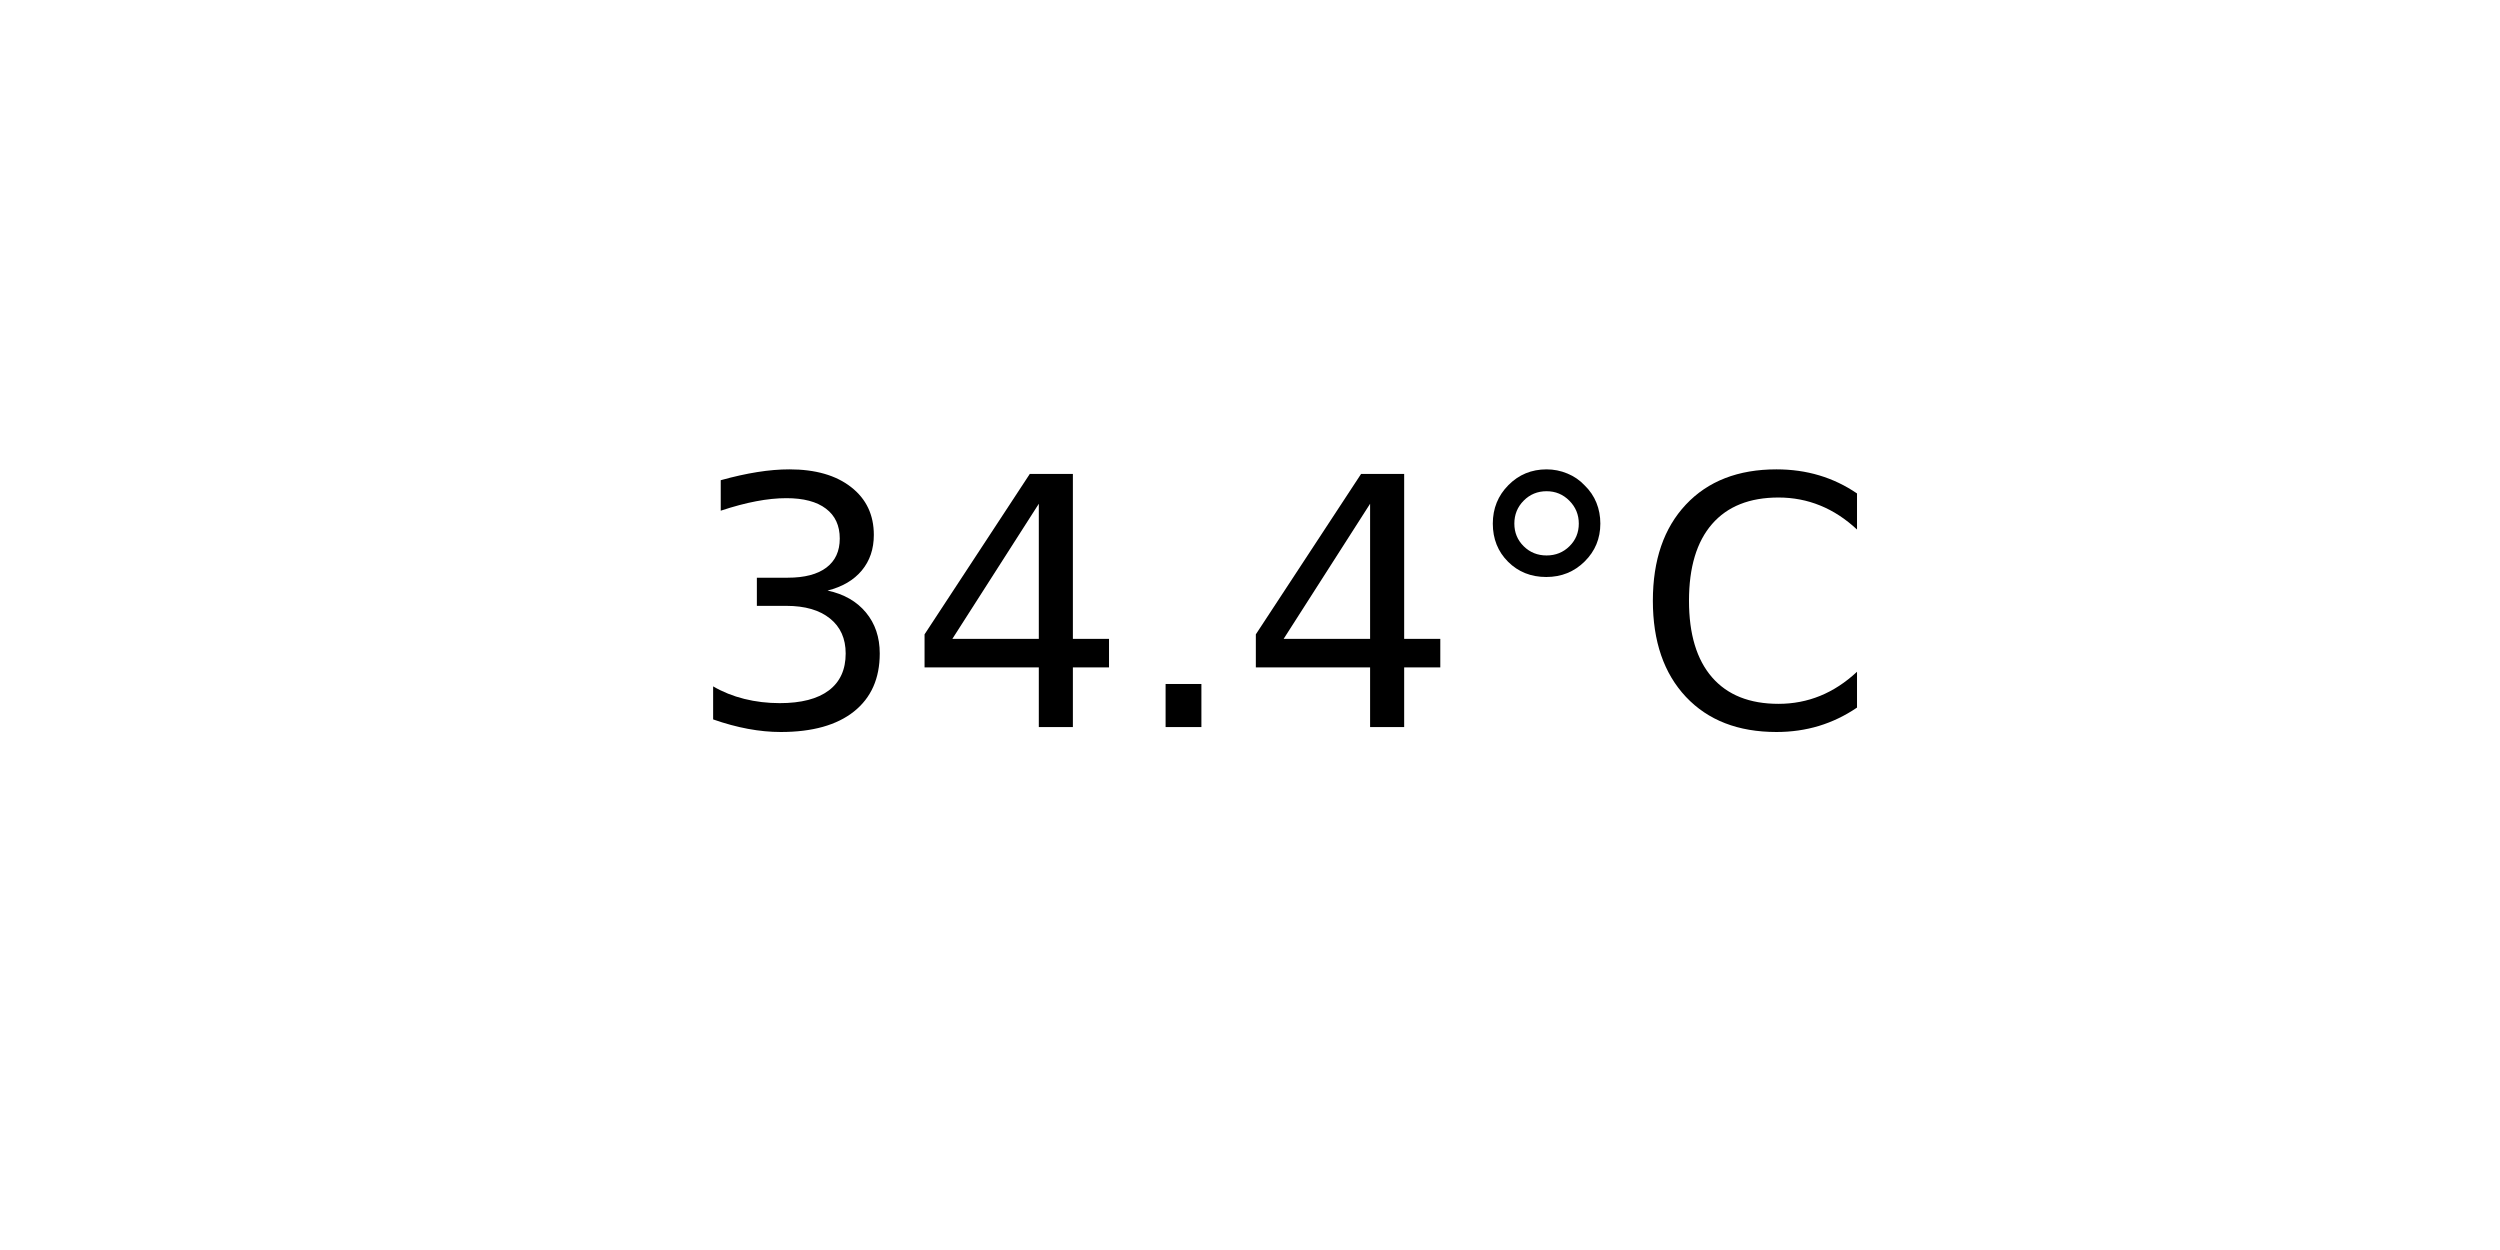
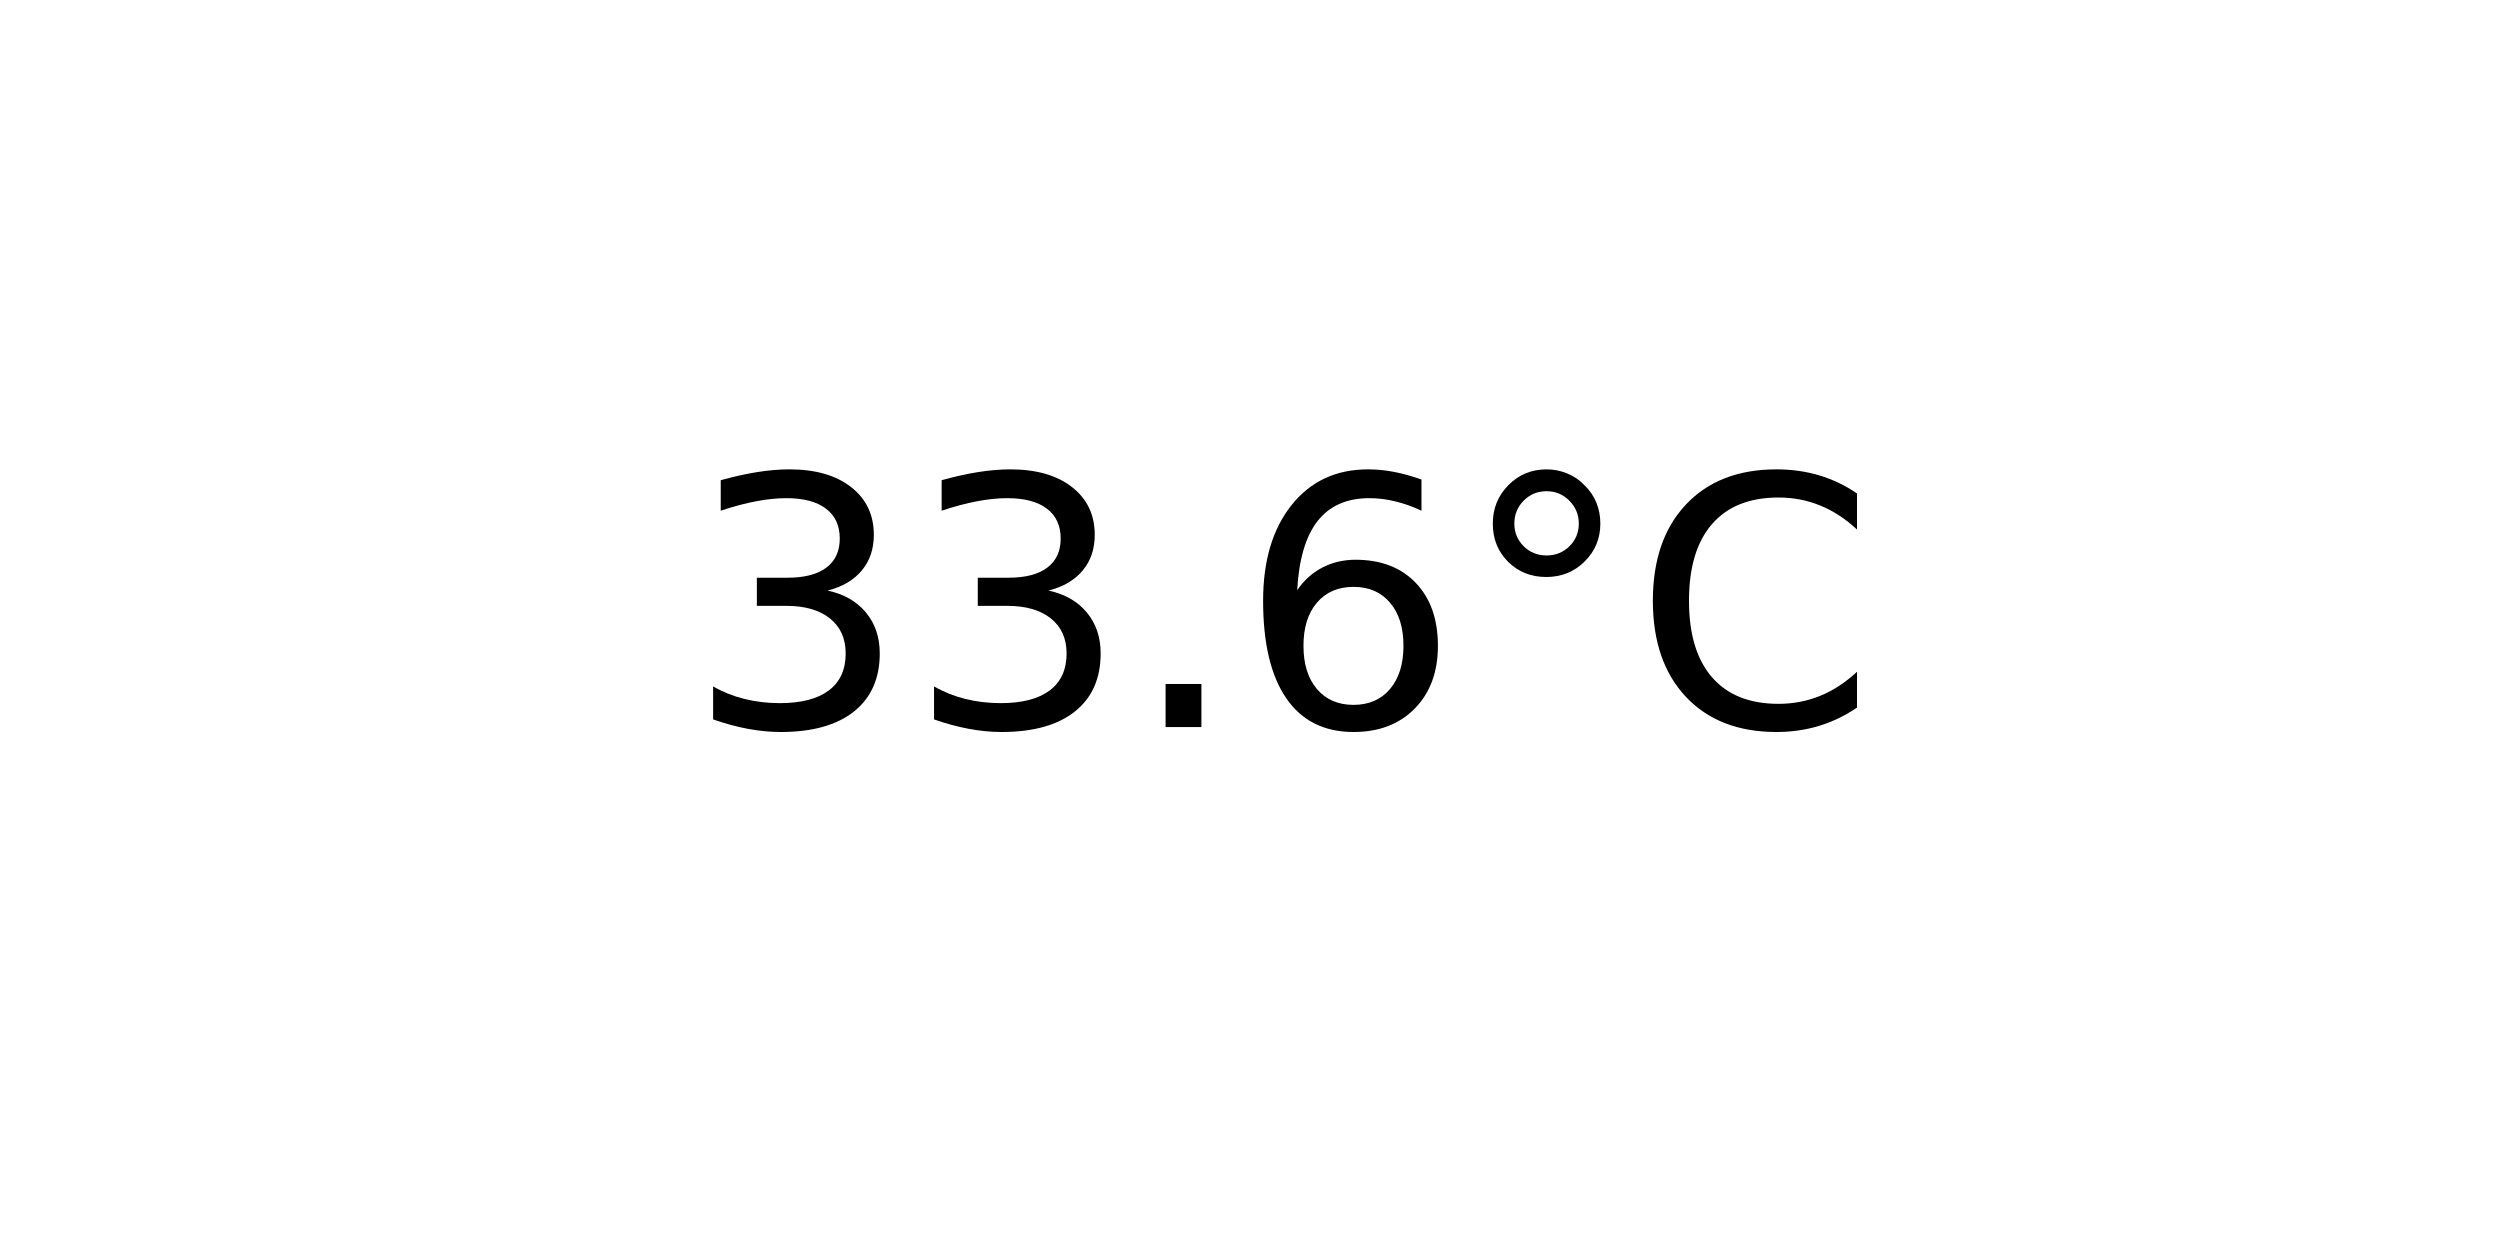
<svg xmlns="http://www.w3.org/2000/svg" xmlns:xlink="http://www.w3.org/1999/xlink" width="72pt" height="36pt" viewBox="0 0 72 36" version="1.1">
  <defs>
    <style type="text/css">*{stroke-linejoin: round; stroke-linecap: butt}</style>
  </defs>
  <g id="figure_1">
    <g id="axes_1">
      <g id="text_1">
        <g transform="translate(19.77578 20.93937) scale(0.1 -0.1)">
          <defs>
            <path id="DejaVuSans-33" d="M 2597 2516  Q 3050 2419 3304 2112  Q 3559 1806 3559 1356  Q 3559 666 3084 287  Q 2609 -91 1734 -91  Q 1441 -91 1130 -33  Q 819 25 488 141  L 488 750  Q 750 597 1062 519  Q 1375 441 1716 441  Q 2309 441 2620 675  Q 2931 909 2931 1356  Q 2931 1769 2642 2001  Q 2353 2234 1838 2234  L 1294 2234  L 1294 2753  L 1863 2753  Q 2328 2753 2575 2939  Q 2822 3125 2822 3475  Q 2822 3834 2567 4026  Q 2313 4219 1838 4219  Q 1578 4219 1281 4162  Q 984 4106 628 3988  L 628 4550  Q 988 4650 1302 4700  Q 1616 4750 1894 4750  Q 2613 4750 3031 4423  Q 3450 4097 3450 3541  Q 3450 3153 3228 2886  Q 3006 2619 2597 2516  z " transform="scale(0.015625)" />
-             <path id="DejaVuSans-34" d="M 2419 4116  L 825 1625  L 2419 1625  L 2419 4116  z M 2253 4666  L 3047 4666  L 3047 1625  L 3713 1625  L 3713 1100  L 3047 1100  L 3047 0  L 2419 0  L 2419 1100  L 313 1100  L 313 1709  L 2253 4666  z " transform="scale(0.015625)" />
            <path id="DejaVuSans-2e" d="M 684 794  L 1344 794  L 1344 0  L 684 0  L 684 794  z " transform="scale(0.015625)" />
+             <path id="DejaVuSans-36" d="M 2113 2584  Q 1688 2584 1439 2293  Q 1191 2003 1191 1497  Q 1191 994 1439 701  Q 1688 409 2113 409  Q 2538 409 2786 701  Q 3034 994 3034 1497  Q 3034 2003 2786 2293  Q 2538 2584 2113 2584  z M 3366 4563  L 3366 3988  Q 3128 4100 2886 4159  Q 2644 4219 2406 4219  Q 1781 4219 1451 3797  Q 1122 3375 1075 2522  Q 1259 2794 1537 2939  Q 1816 3084 2150 3084  Q 2853 3084 3261 2657  Q 3669 2231 3669 1497  Q 3669 778 3244 343  Q 2819 -91 2113 -91  Q 1303 -91 875 529  Q 447 1150 447 2328  Q 447 3434 972 4092  Q 1497 4750 2381 4750  Q 2619 4750 2861 4703  Q 3103 4656 3366 4563  z " transform="scale(0.015625)" />
            <path id="DejaVuSans-b0" d="M 1600 4347  Q 1350 4347 1178 4173  Q 1006 4000 1006 3750  Q 1006 3503 1178 3333  Q 1350 3163 1600 3163  Q 1850 3163 2022 3333  Q 2194 3503 2194 3750  Q 2194 3997 2020 4172  Q 1847 4347 1600 4347  z M 1600 4750  Q 1800 4750 1984 4673  Q 2169 4597 2303 4453  Q 2447 4313 2519 4134  Q 2591 3956 2591 3750  Q 2591 3338 2302 3052  Q 2013 2766 1594 2766  Q 1172 2766 890 3047  Q 609 3328 609 3750  Q 609 4169 896 4459  Q 1184 4750 1600 4750  z " transform="scale(0.015625)" />
            <path id="DejaVuSans-43" d="M 4122 4306  L 4122 3641  Q 3803 3938 3442 4084  Q 3081 4231 2675 4231  Q 1875 4231 1450 3742  Q 1025 3253 1025 2328  Q 1025 1406 1450 917  Q 1875 428 2675 428  Q 3081 428 3442 575  Q 3803 722 4122 1019  L 4122 359  Q 3791 134 3420 21  Q 3050 -91 2638 -91  Q 1578 -91 968 557  Q 359 1206 359 2328  Q 359 3453 968 4101  Q 1578 4750 2638 4750  Q 3056 4750 3426 4639  Q 3797 4528 4122 4306  z " transform="scale(0.015625)" />
          </defs>
          <use xlink:href="#DejaVuSans-33" />
-           <use xlink:href="#DejaVuSans-34" x="63.623" />
+           <use xlink:href="#DejaVuSans-33" x="63.623" />
          <use xlink:href="#DejaVuSans-2e" x="127.246" />
-           <use xlink:href="#DejaVuSans-34" x="159.033" />
+           <use xlink:href="#DejaVuSans-36" x="159.033" />
          <use xlink:href="#DejaVuSans-b0" x="222.656" />
          <use xlink:href="#DejaVuSans-43" x="272.656" />
        </g>
      </g>
    </g>
  </g>
</svg>
